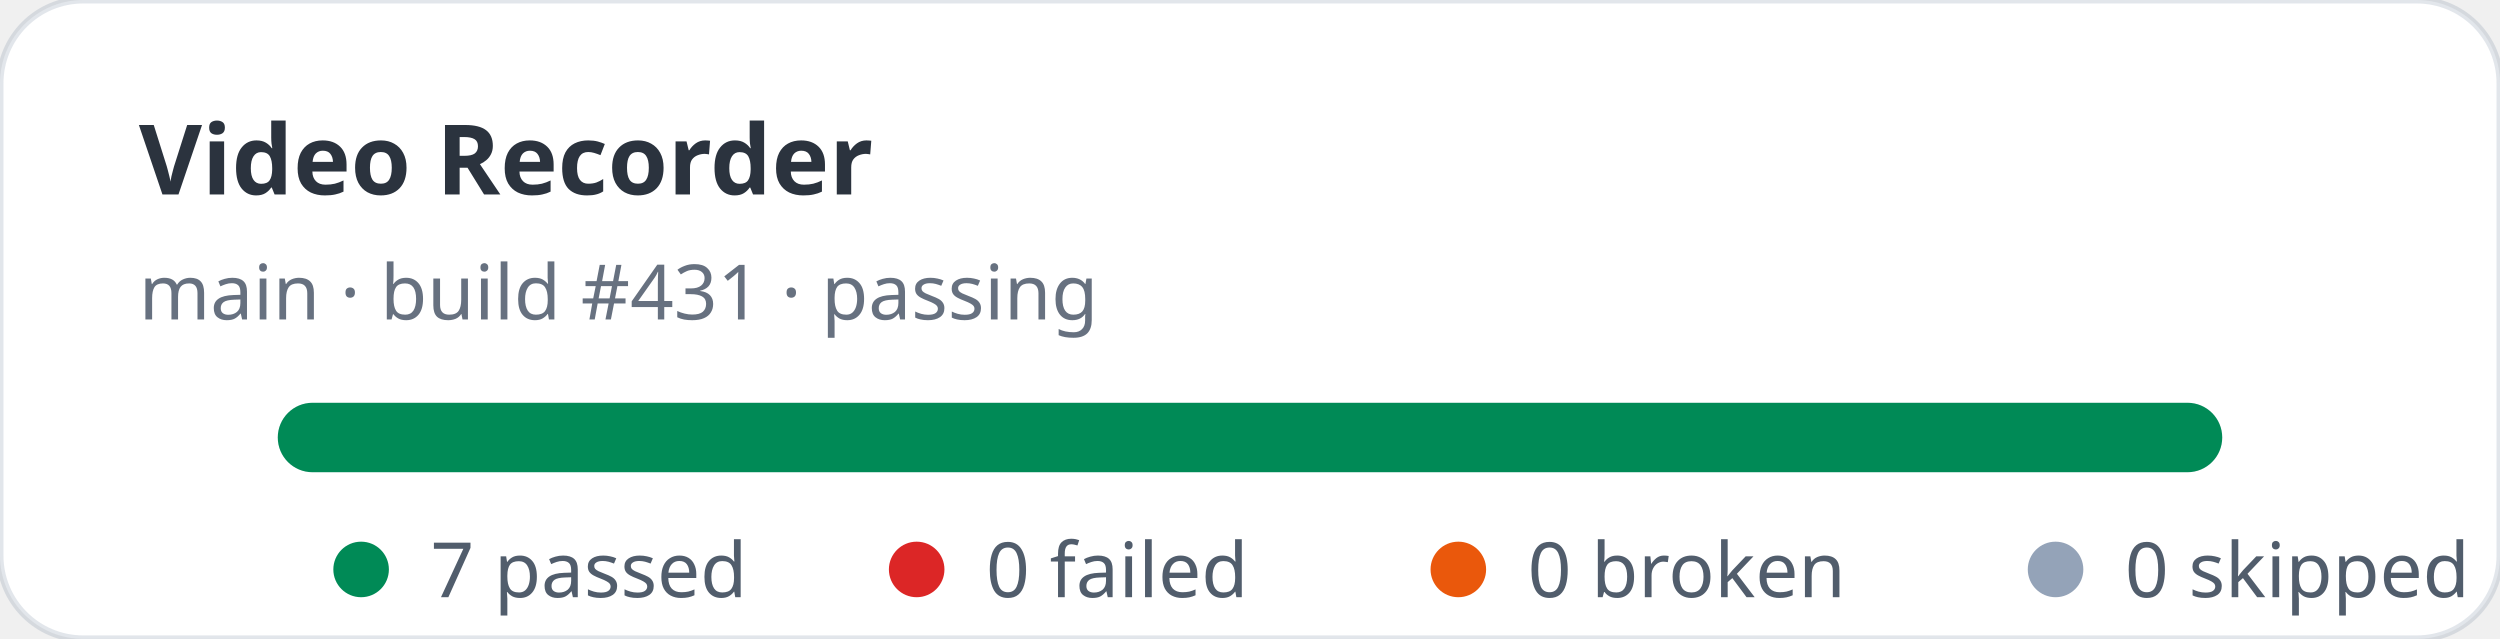
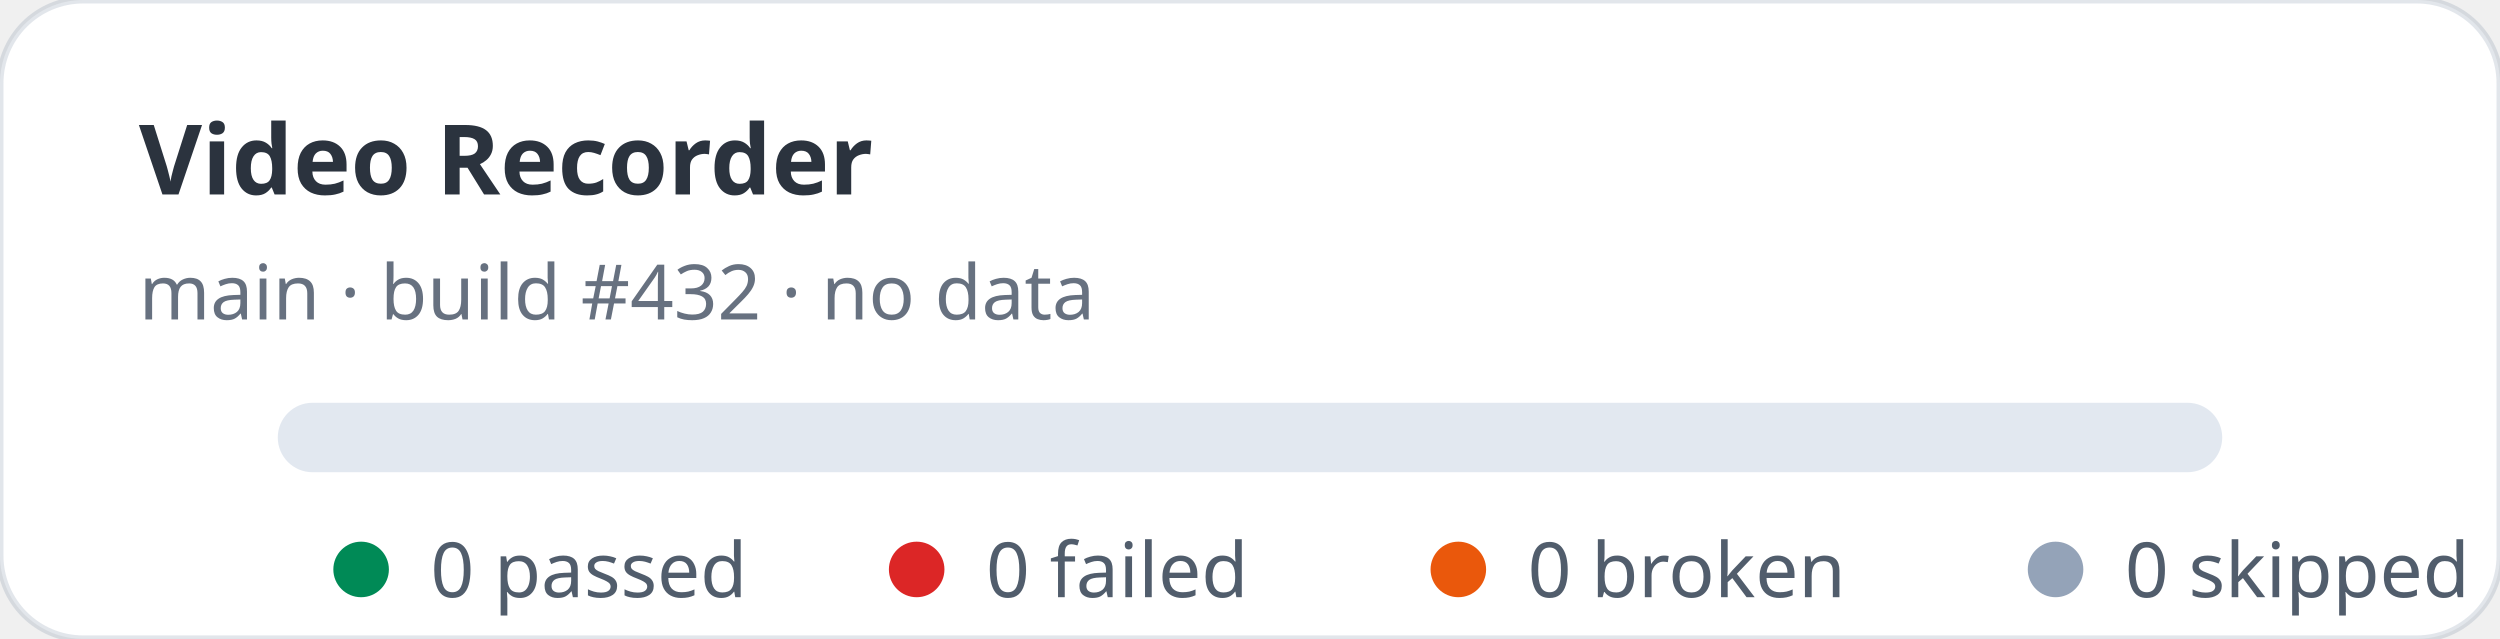
- <svg xmlns="http://www.w3.org/2000/svg" width="360" height="92" viewBox="0 0 360 92" role="img" aria-label="Video Recorder stats: 7 passed, 0 failed">
+ <svg xmlns="http://www.w3.org/2000/svg" width="360" height="92" viewBox="0 0 360 92" role="img" aria-label="Video Recorder stats: 0 passed, 0 failed">
  <rect width="360" height="92" rx="12" fill="#ffffff" stroke="rgba(11,48,86,0.12)" />
  <text x="20" y="28" fill="rgba(1,10,24,0.83)" font-family="ui-sans-serif,system-ui,sans-serif" font-size="14" font-weight="700">Video Recorder</text>
-   <text x="20" y="46" fill="rgba(2,19,44,0.6)" font-family="ui-sans-serif,system-ui,sans-serif" font-size="11">main · build #431 · passing</text>
+   <text x="20" y="46" fill="rgba(2,19,44,0.6)" font-family="ui-sans-serif,system-ui,sans-serif" font-size="11">main · build #432 · no data</text>
  <rect x="40" y="58" width="280" height="10" rx="5" fill="#e2e8f0" />
-   <rect x="40" y="58" width="280" height="10" rx="5" fill="#008a56" />
  <g font-family="ui-sans-serif,system-ui,sans-serif" font-size="11" fill="rgba(1,18,40,0.68)">
    <circle cx="52" cy="82" r="4" fill="#008a56" />
-     <text x="62" y="86">7 passed</text>
+     <text x="62" y="86">0 passed</text>
    <circle cx="132" cy="82" r="4" fill="#dc2626" />
    <text x="142" y="86">0 failed</text>
    <circle cx="210" cy="82" r="4" fill="#ea580c" />
    <text x="220" y="86">0 broken</text>
    <circle cx="296" cy="82" r="4" fill="#94a3b8" />
    <text x="306" y="86">0 skipped</text>
  </g>
</svg>
